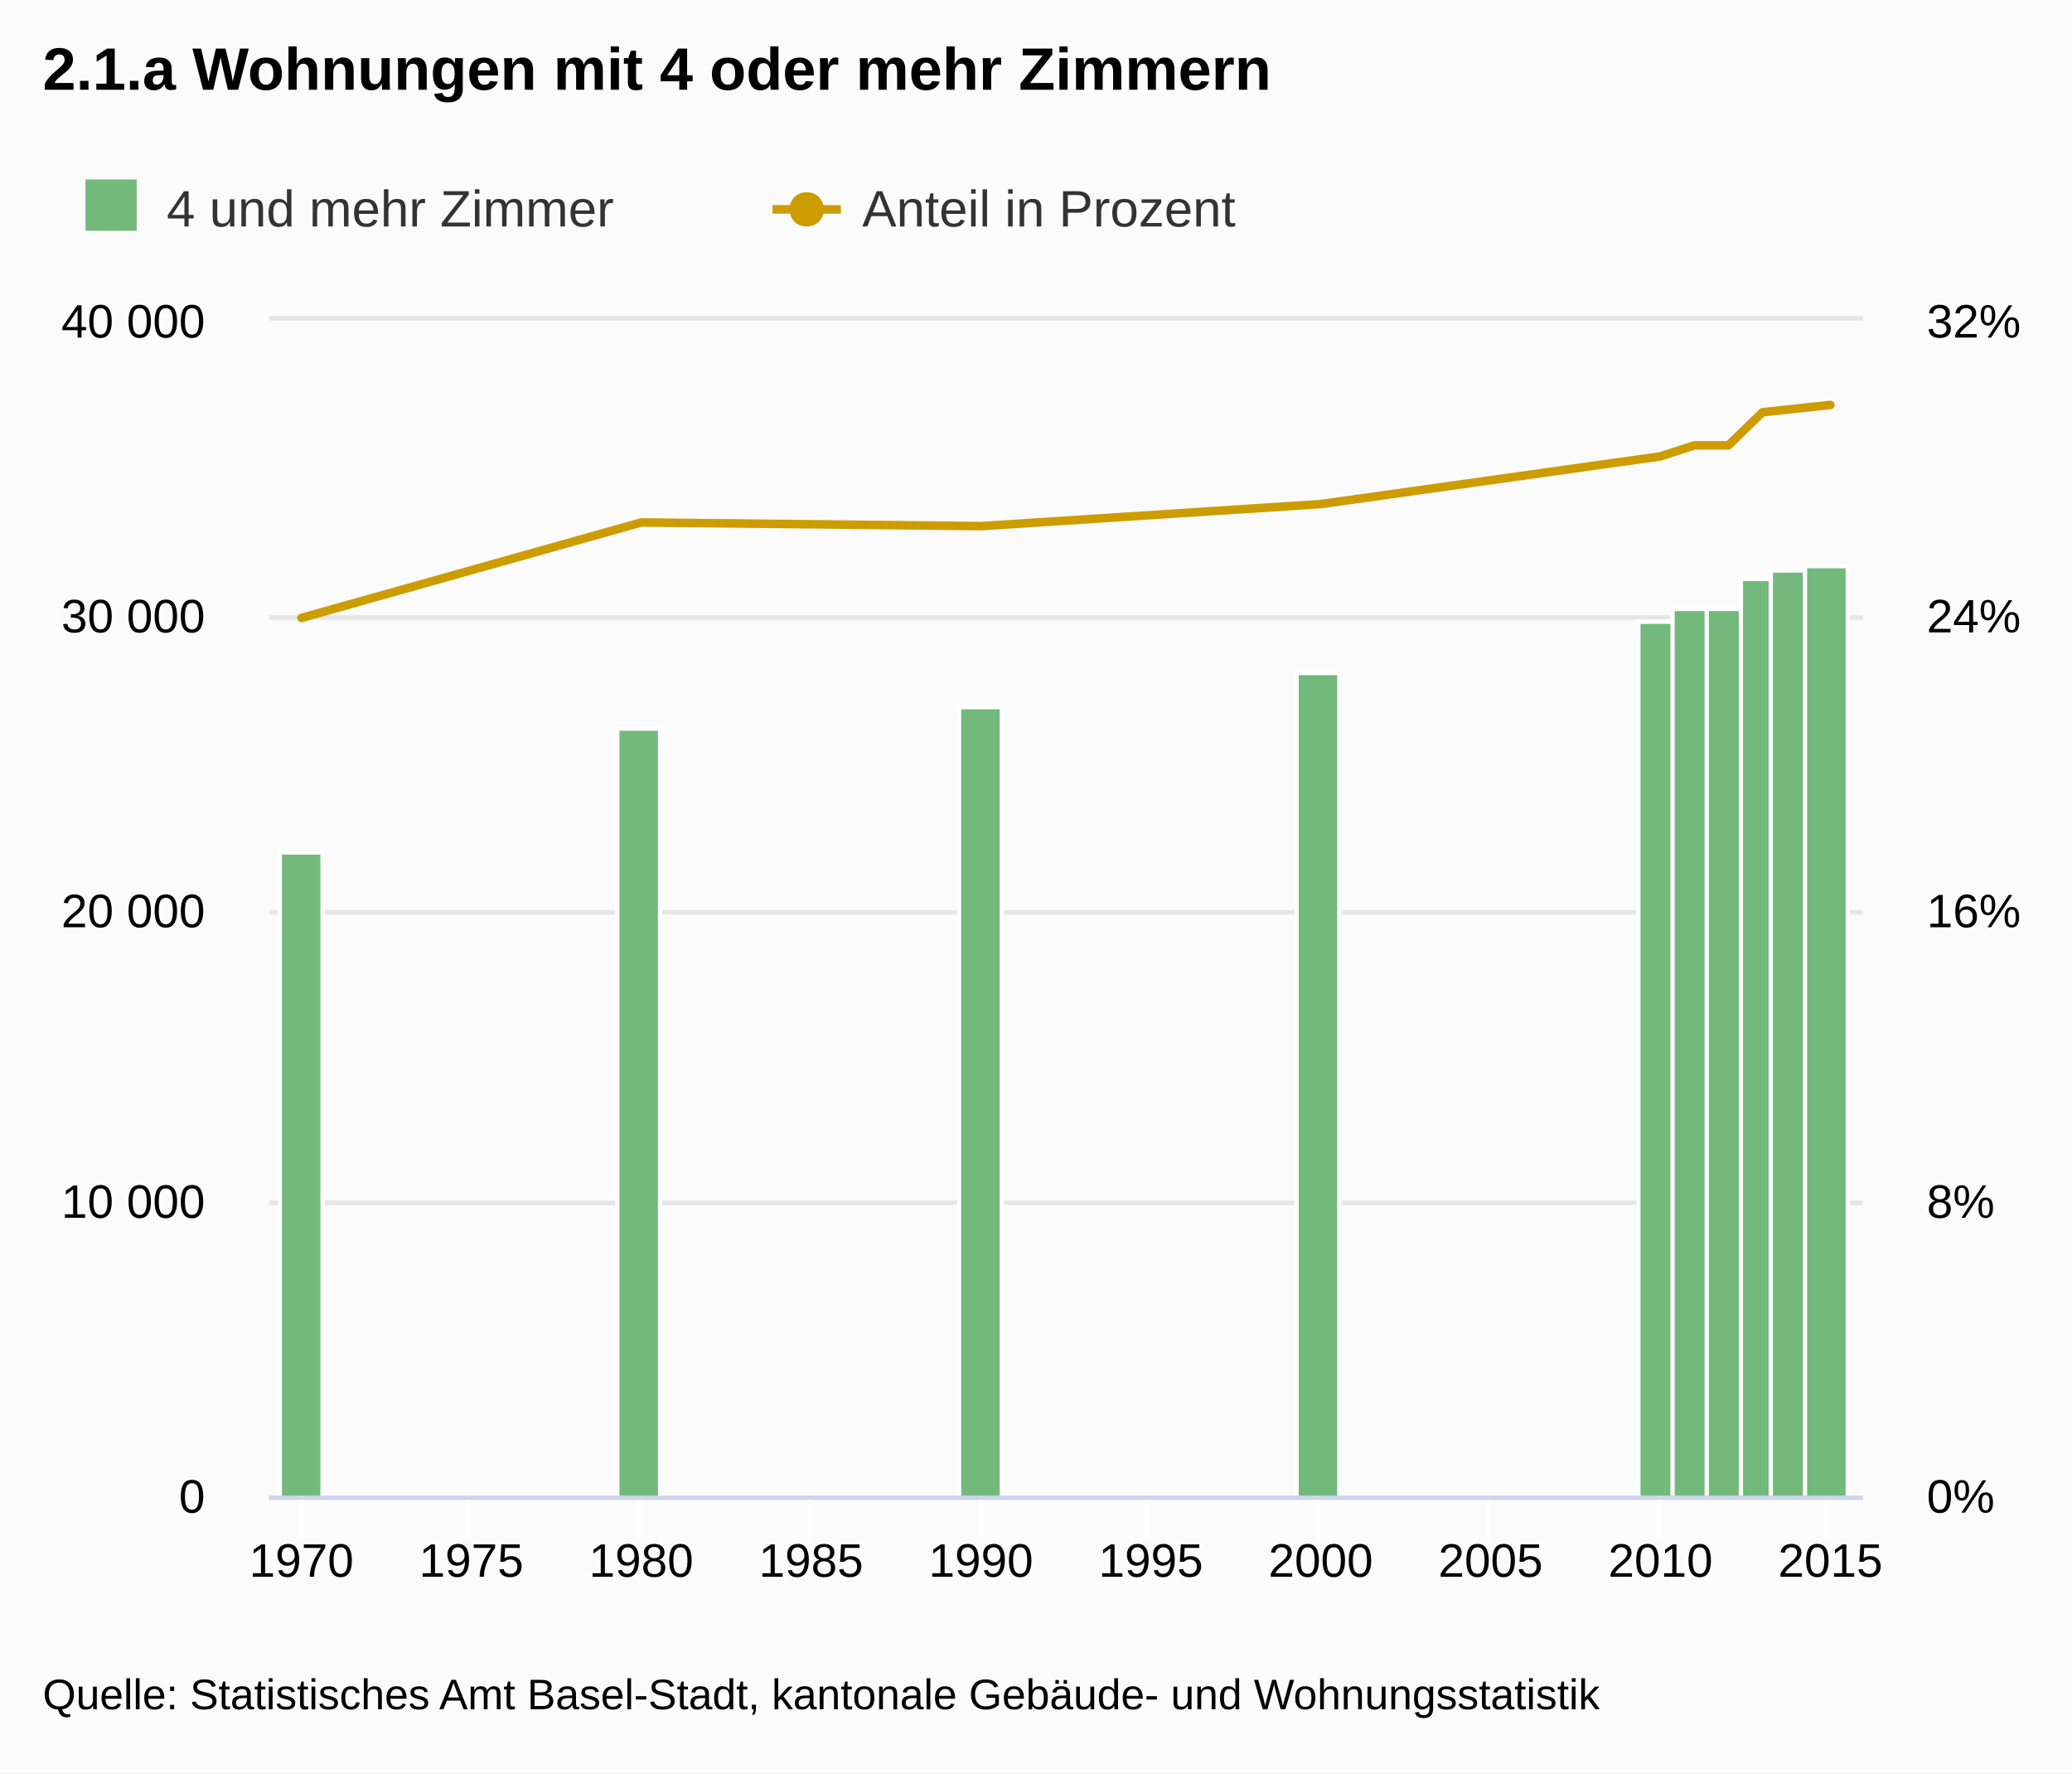
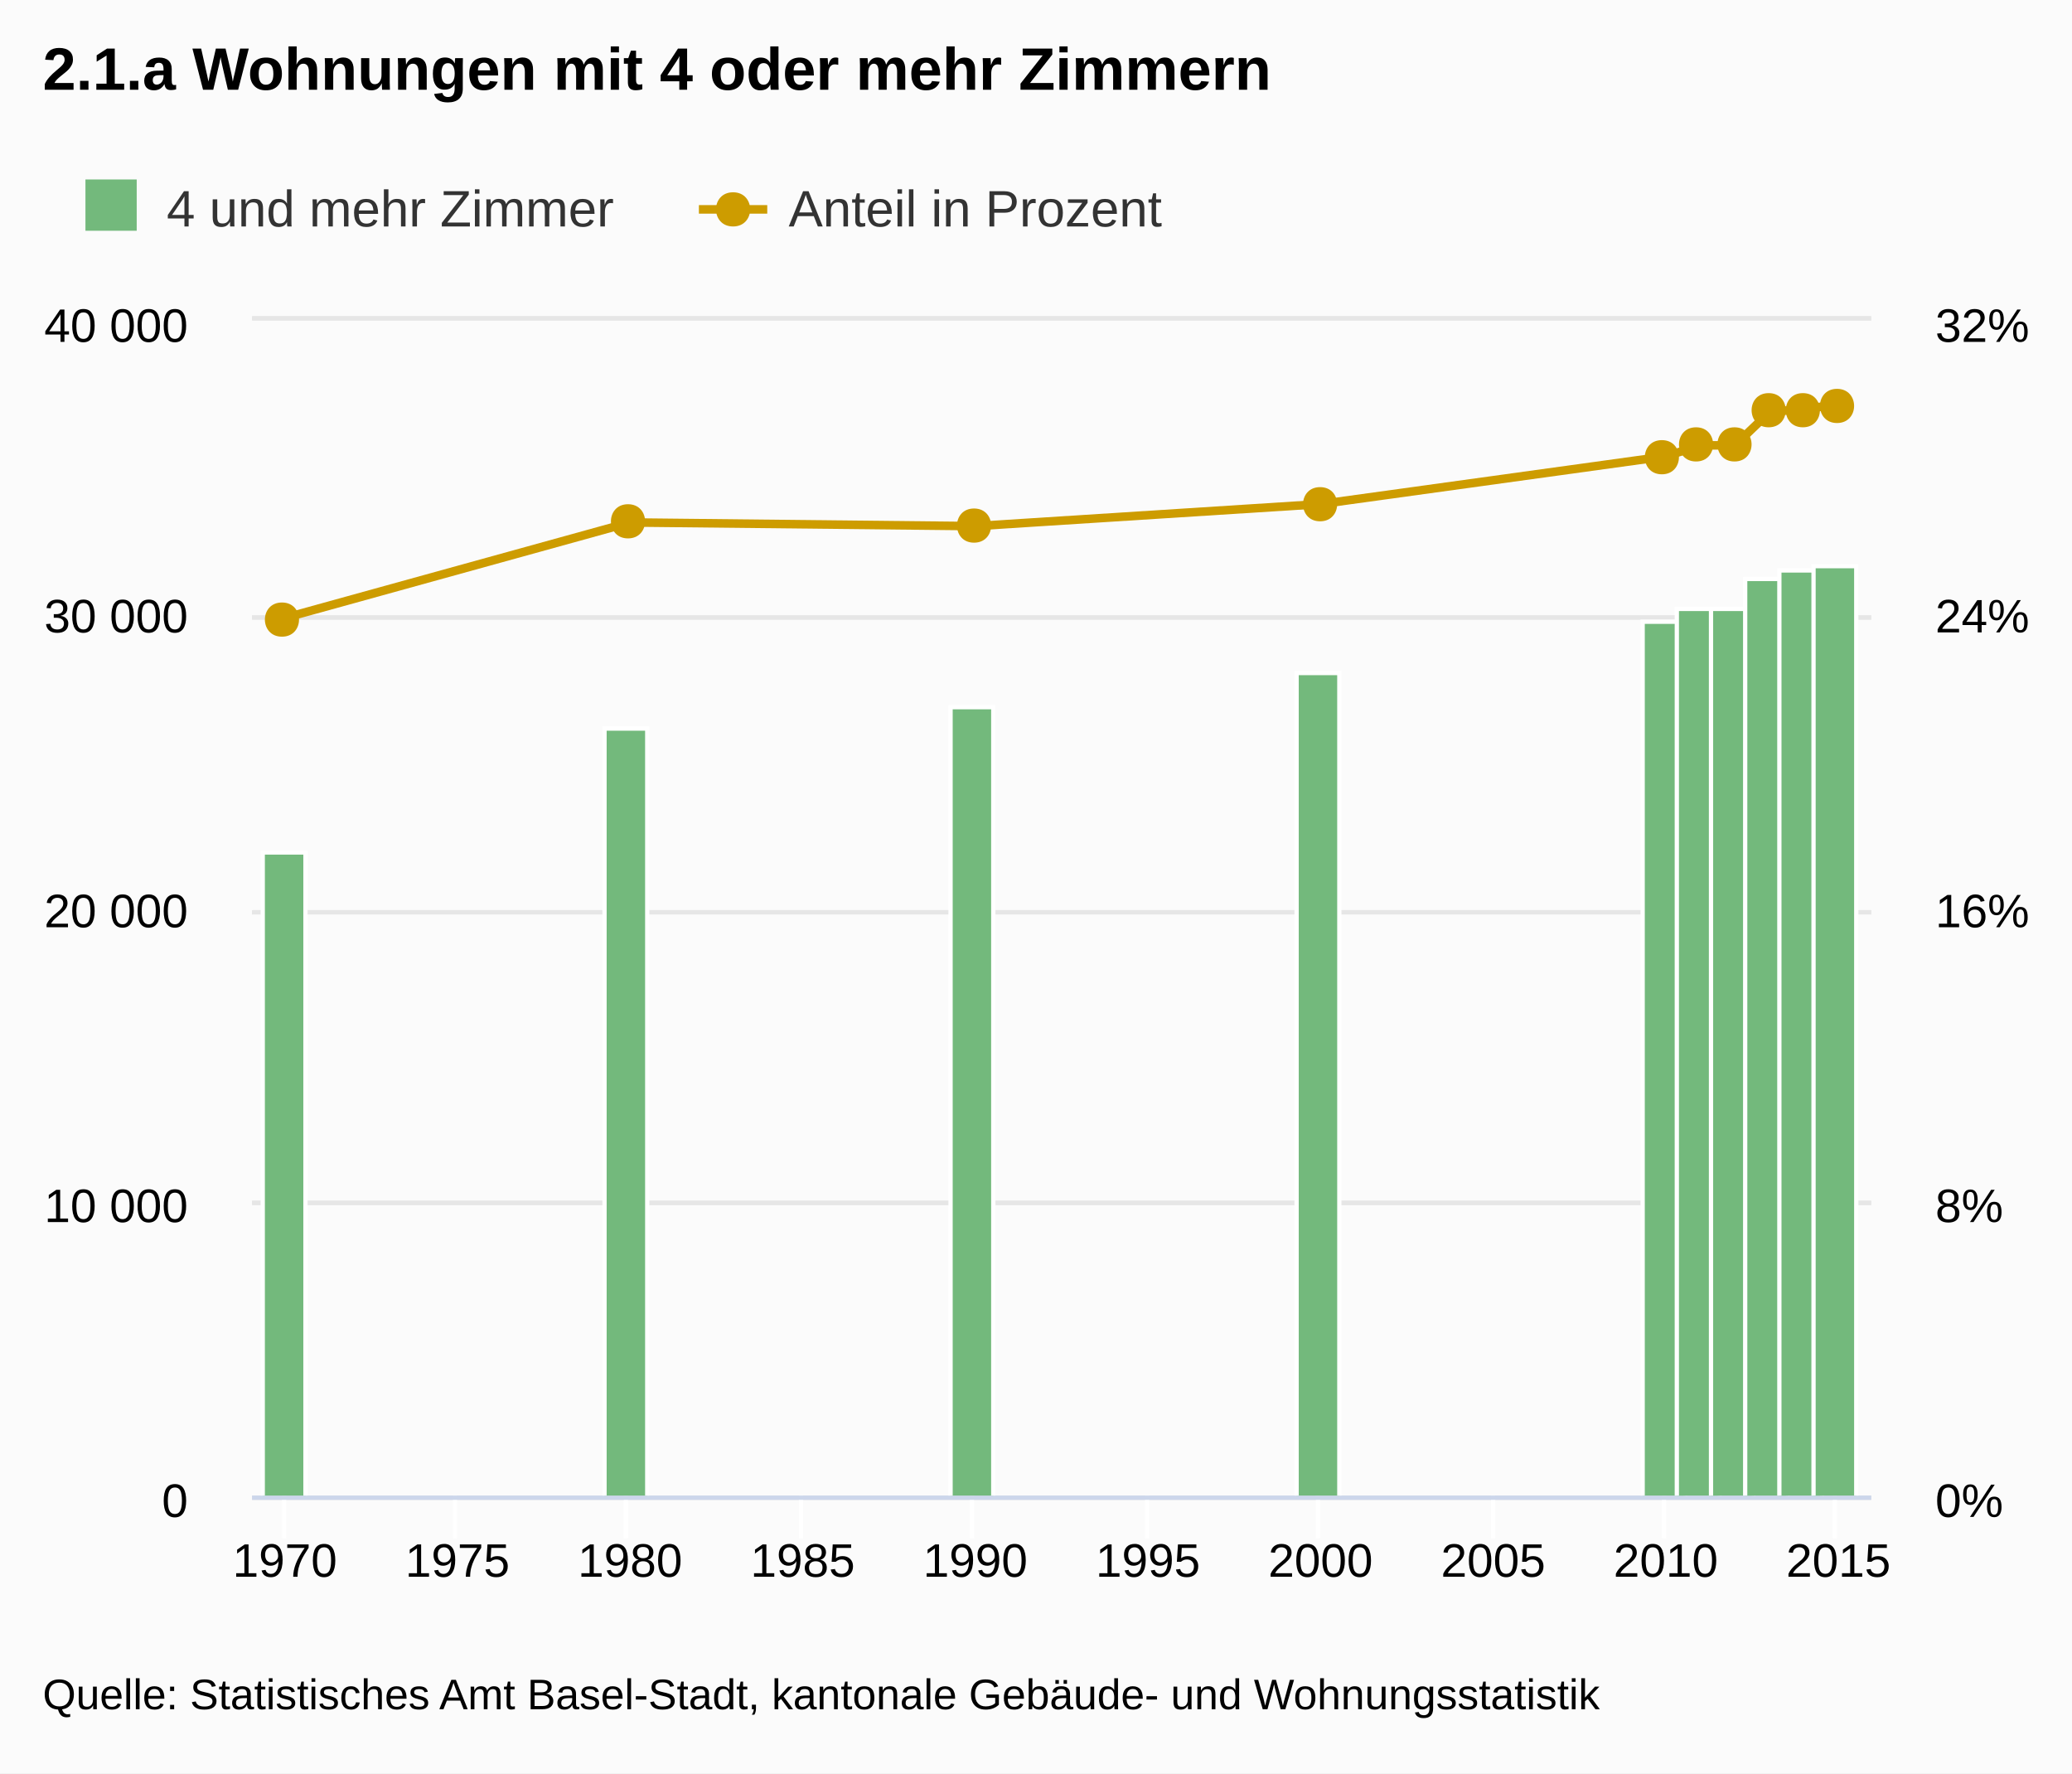
<svg xmlns="http://www.w3.org/2000/svg" version="1.1" class="highcharts-root" style="font-family:Arial;font-size:12px;" viewBox="0 0 485 415">
  <defs>
-     <clipPath id="highcharts-1r75xv7-1">
-       <rect x="0" y="0" width="373" height="275" fill="none" />
+     <clipPath id="highcharts-hop1m3t-1">
+       <rect x="0" y="0" width="379" height="275" fill="none" />
    </clipPath>
  </defs>
  <rect fill="#fbfbfb" class="highcharts-background" x="0" y="0" width="485" height="415" rx="0" ry="0" />
-   <rect fill="none" class="highcharts-plot-background" x="63" y="75" width="373" height="275" />
+   <rect fill="none" class="highcharts-plot-background" x="59" y="75" width="379" height="275" />
  <g class="highcharts-grid highcharts-xaxis-grid ">
-     <path fill="none" class="highcharts-grid-line" d="M 70.5 75 L 70.5 350" opacity="1" />
-     <path fill="none" class="highcharts-grid-line" d="M 109.5 75 L 109.5 350" opacity="1" />
-     <path fill="none" class="highcharts-grid-line" d="M 149.5 75 L 149.5 350" opacity="1" />
-     <path fill="none" class="highcharts-grid-line" d="M 189.5 75 L 189.5 350" opacity="1" />
-     <path fill="none" class="highcharts-grid-line" d="M 229.5 75 L 229.5 350" opacity="1" />
+     <path fill="none" class="highcharts-grid-line" d="M 66.5 75 L 66.5 350" opacity="1" />
+     <path fill="none" class="highcharts-grid-line" d="M 106.5 75 L 106.5 350" opacity="1" />
+     <path fill="none" class="highcharts-grid-line" d="M 146.5 75 L 146.5 350" opacity="1" />
+     <path fill="none" class="highcharts-grid-line" d="M 187.5 75 L 187.5 350" opacity="1" />
+     <path fill="none" class="highcharts-grid-line" d="M 227.5 75 L 227.5 350" opacity="1" />
    <path fill="none" class="highcharts-grid-line" d="M 268.5 75 L 268.5 350" opacity="1" />
    <path fill="none" class="highcharts-grid-line" d="M 308.5 75 L 308.5 350" opacity="1" />
-     <path fill="none" class="highcharts-grid-line" d="M 348.5 75 L 348.5 350" opacity="1" />
-     <path fill="none" class="highcharts-grid-line" d="M 388.5 75 L 388.5 350" opacity="1" />
-     <path fill="none" class="highcharts-grid-line" d="M 427.5 75 L 427.5 350" opacity="1" />
+     <path fill="none" class="highcharts-grid-line" d="M 349.5 75 L 349.5 350" opacity="1" />
+     <path fill="none" class="highcharts-grid-line" d="M 389.5 75 L 389.5 350" opacity="1" />
+     <path fill="none" class="highcharts-grid-line" d="M 429.5 75 L 429.5 350" opacity="1" />
  </g>
  <g class="highcharts-grid highcharts-yaxis-grid ">
-     <path fill="none" stroke="#e6e6e6" stroke-width="1" class="highcharts-grid-line" d="M 63 350.5 L 436 350.5" opacity="1" />
-     <path fill="none" stroke="#e6e6e6" stroke-width="1" class="highcharts-grid-line" d="M 63 281.5 L 436 281.5" opacity="1" />
-     <path fill="none" stroke="#e6e6e6" stroke-width="1" class="highcharts-grid-line" d="M 63 213.5 L 436 213.5" opacity="1" />
-     <path fill="none" stroke="#e6e6e6" stroke-width="1" class="highcharts-grid-line" d="M 63 144.5 L 436 144.5" opacity="1" />
-     <path fill="none" stroke="#e6e6e6" stroke-width="1" class="highcharts-grid-line" d="M 63 74.5 L 436 74.5" opacity="1" />
+     <path fill="none" stroke="#e6e6e6" stroke-width="1" class="highcharts-grid-line" d="M 59 350.5 L 438 350.5" opacity="1" />
+     <path fill="none" stroke="#e6e6e6" stroke-width="1" class="highcharts-grid-line" d="M 59 281.5 L 438 281.5" opacity="1" />
+     <path fill="none" stroke="#e6e6e6" stroke-width="1" class="highcharts-grid-line" d="M 59 213.5 L 438 213.5" opacity="1" />
+     <path fill="none" stroke="#e6e6e6" stroke-width="1" class="highcharts-grid-line" d="M 59 144.5 L 438 144.5" opacity="1" />
+     <path fill="none" stroke="#e6e6e6" stroke-width="1" class="highcharts-grid-line" d="M 59 74.5 L 438 74.5" opacity="1" />
  </g>
  <g class="highcharts-grid highcharts-yaxis-grid ">
-     <path fill="none" stroke="#e6e6e6" stroke-width="1" class="highcharts-grid-line" d="M 63 350.5 L 436 350.5" opacity="1" />
-     <path fill="none" stroke="#e6e6e6" stroke-width="1" class="highcharts-grid-line" d="M 63 281.5 L 436 281.5" opacity="1" />
-     <path fill="none" stroke="#e6e6e6" stroke-width="1" class="highcharts-grid-line" d="M 63 213.5 L 436 213.5" opacity="1" />
-     <path fill="none" stroke="#e6e6e6" stroke-width="1" class="highcharts-grid-line" d="M 63 144.5 L 436 144.5" opacity="1" />
-     <path fill="none" stroke="#e6e6e6" stroke-width="1" class="highcharts-grid-line" d="M 63 74.5 L 436 74.5" opacity="1" />
+     <path fill="none" stroke="#e6e6e6" stroke-width="1" class="highcharts-grid-line" d="M 59 350.5 L 438 350.5" opacity="1" />
+     <path fill="none" stroke="#e6e6e6" stroke-width="1" class="highcharts-grid-line" d="M 59 281.5 L 438 281.5" opacity="1" />
+     <path fill="none" stroke="#e6e6e6" stroke-width="1" class="highcharts-grid-line" d="M 59 213.5 L 438 213.5" opacity="1" />
+     <path fill="none" stroke="#e6e6e6" stroke-width="1" class="highcharts-grid-line" d="M 59 144.5 L 438 144.5" opacity="1" />
+     <path fill="none" stroke="#e6e6e6" stroke-width="1" class="highcharts-grid-line" d="M 59 74.5 L 438 74.5" opacity="1" />
  </g>
-   <rect fill="none" class="highcharts-plot-border" x="63" y="75" width="373" height="275" />
+   <rect fill="none" class="highcharts-plot-border" x="59" y="75" width="379" height="275" />
  <g class="highcharts-axis highcharts-xaxis ">
-     <path fill="none" class="highcharts-tick" stroke="#FFFFFF" stroke-width="1" d="M 70.5 350 L 70.5 360" opacity="1" />
-     <path fill="none" class="highcharts-tick" stroke="#FFFFFF" stroke-width="1" d="M 109.5 350 L 109.5 360" opacity="1" />
-     <path fill="none" class="highcharts-tick" stroke="#FFFFFF" stroke-width="1" d="M 149.5 350 L 149.5 360" opacity="1" />
-     <path fill="none" class="highcharts-tick" stroke="#FFFFFF" stroke-width="1" d="M 189.5 350 L 189.5 360" opacity="1" />
-     <path fill="none" class="highcharts-tick" stroke="#FFFFFF" stroke-width="1" d="M 229.5 350 L 229.5 360" opacity="1" />
+     <path fill="none" class="highcharts-tick" stroke="#FFFFFF" stroke-width="1" d="M 66.5 350 L 66.5 360" opacity="1" />
+     <path fill="none" class="highcharts-tick" stroke="#FFFFFF" stroke-width="1" d="M 106.5 350 L 106.5 360" opacity="1" />
+     <path fill="none" class="highcharts-tick" stroke="#FFFFFF" stroke-width="1" d="M 146.5 350 L 146.5 360" opacity="1" />
+     <path fill="none" class="highcharts-tick" stroke="#FFFFFF" stroke-width="1" d="M 187.5 350 L 187.5 360" opacity="1" />
+     <path fill="none" class="highcharts-tick" stroke="#FFFFFF" stroke-width="1" d="M 227.5 350 L 227.5 360" opacity="1" />
    <path fill="none" class="highcharts-tick" stroke="#FFFFFF" stroke-width="1" d="M 268.5 350 L 268.5 360" opacity="1" />
    <path fill="none" class="highcharts-tick" stroke="#FFFFFF" stroke-width="1" d="M 308.5 350 L 308.5 360" opacity="1" />
-     <path fill="none" class="highcharts-tick" stroke="#FFFFFF" stroke-width="1" d="M 348.5 350 L 348.5 360" opacity="1" />
-     <path fill="none" class="highcharts-tick" stroke="#FFFFFF" stroke-width="1" d="M 388.5 350 L 388.5 360" opacity="1" />
-     <path fill="none" class="highcharts-tick" stroke="#FFFFFF" stroke-width="1" d="M 427.5 350 L 427.5 360" opacity="1" />
-     <path fill="none" class="highcharts-axis-line" stroke="#ccd6eb" stroke-width="1" d="M 63 350.5 L 436 350.5" />
+     <path fill="none" class="highcharts-tick" stroke="#FFFFFF" stroke-width="1" d="M 349.5 350 L 349.5 360" opacity="1" />
+     <path fill="none" class="highcharts-tick" stroke="#FFFFFF" stroke-width="1" d="M 389.5 350 L 389.5 360" opacity="1" />
+     <path fill="none" class="highcharts-tick" stroke="#FFFFFF" stroke-width="1" d="M 429.5 350 L 429.5 360" opacity="1" />
+     <path fill="none" class="highcharts-axis-line" stroke="#ccd6eb" stroke-width="1" d="M 59 350.5 L 438 350.5" />
  </g>
  <g class="highcharts-axis highcharts-yaxis ">
-     <path fill="none" class="highcharts-axis-line" d="M 63 75 L 63 350" />
+     <path fill="none" class="highcharts-axis-line" d="M 59 75 L 59 350" />
  </g>
  <g class="highcharts-axis highcharts-yaxis ">
-     <path fill="none" class="highcharts-axis-line" d="M 436 75 L 436 350" />
+     <path fill="none" class="highcharts-axis-line" d="M 438 75 L 438 350" />
  </g>
  <g class="highcharts-series-group">
-     <g class="highcharts-series highcharts-series-0 highcharts-column-series highcharts-color-undefined highcharts-tracker" transform="translate(63,75) scale(1 1)" width="275" height="373" clip-path="url(#highcharts-1r75xv7-1)">
+     <g class="highcharts-series highcharts-series-0 highcharts-column-series highcharts-color-undefined highcharts-tracker" transform="translate(59,75) scale(1 1)" width="275" height="379" clip-path="url(#highcharts-hop1m3t-1)">
      <rect x="2.5" y="124.5" width="10" height="151" fill="#73b97c" class="highcharts-point" stroke="#ffffff" stroke-width="1" />
-       <rect x="81.5" y="95.5" width="10" height="180" fill="#73b97c" class="highcharts-point" stroke="#ffffff" stroke-width="1" />
-       <rect x="161.5" y="90.5" width="10" height="185" fill="#73b97c" class="highcharts-point" stroke="#ffffff" stroke-width="1" />
-       <rect x="240.5" y="82.5" width="10" height="193" fill="#73b97c" class="highcharts-point" stroke="#ffffff" stroke-width="1" />
-       <rect x="320.5" y="70.5" width="10" height="205" fill="#73b97c" class="highcharts-point" stroke="#ffffff" stroke-width="1" />
-       <rect x="328.5" y="67.5" width="10" height="208" fill="#73b97c" class="highcharts-point" stroke="#ffffff" stroke-width="1" />
-       <rect x="336.5" y="67.5" width="10" height="208" fill="#73b97c" class="highcharts-point" stroke="#ffffff" stroke-width="1" />
-       <rect x="344.5" y="60.5" width="10" height="215" fill="#73b97c" class="highcharts-point" stroke="#ffffff" stroke-width="1" />
-       <rect x="351.5" y="58.5" width="10" height="217" fill="#73b97c" class="highcharts-point" stroke="#ffffff" stroke-width="1" />
-       <rect x="359.5" y="57.5" width="10" height="218" fill="#73b97c" class="highcharts-point" stroke="#ffffff" stroke-width="1" />
+       <rect x="82.5" y="95.5" width="10" height="180" fill="#73b97c" class="highcharts-point" stroke="#ffffff" stroke-width="1" />
+       <rect x="163.5" y="90.5" width="10" height="185" fill="#73b97c" class="highcharts-point" stroke="#ffffff" stroke-width="1" />
+       <rect x="244.5" y="82.5" width="10" height="193" fill="#73b97c" class="highcharts-point" stroke="#ffffff" stroke-width="1" />
+       <rect x="325.5" y="70.5" width="10" height="205" fill="#73b97c" class="highcharts-point" stroke="#ffffff" stroke-width="1" />
+       <rect x="333.5" y="67.5" width="10" height="208" fill="#73b97c" class="highcharts-point" stroke="#ffffff" stroke-width="1" />
+       <rect x="341.5" y="67.5" width="10" height="208" fill="#73b97c" class="highcharts-point" stroke="#ffffff" stroke-width="1" />
+       <rect x="349.5" y="60.5" width="10" height="215" fill="#73b97c" class="highcharts-point" stroke="#ffffff" stroke-width="1" />
+       <rect x="357.5" y="58.5" width="10" height="217" fill="#73b97c" class="highcharts-point" stroke="#ffffff" stroke-width="1" />
+       <rect x="365.5" y="57.5" width="10" height="218" fill="#73b97c" class="highcharts-point" stroke="#ffffff" stroke-width="1" />
    </g>
-     <g class="highcharts-markers highcharts-series-0 highcharts-column-series highcharts-color-undefined " transform="translate(63,75) scale(1 1)" width="275" height="373" clip-path="none" />
-     <g class="highcharts-series highcharts-series-1 highcharts-line-series highcharts-color-undefined " transform="translate(63,75) scale(1 1)" width="275" height="373" clip-path="url(#highcharts-1r75xv7-1)">
-       <path fill="none" d="M 7.555 69.609 L 87.086 47.266 L 166.617 48.125 L 246.148 42.969 L 325.679 31.797 L 333.632 29.219 L 341.585 29.219 L 349.538 21.484 L 357.491 20.625 L 365.445 19.766" class="highcharts-graph" stroke="#cd9c00" stroke-width="2" stroke-linejoin="round" stroke-linecap="round" />
-       <path fill="none" d="M -2.445 69.609 L 7.555 69.609 L 87.086 47.266 L 166.617 48.125 L 246.148 42.969 L 325.679 31.797 L 333.632 29.219 L 341.585 29.219 L 349.538 21.484 L 357.491 20.625 L 365.445 19.766 L 375.445 19.766" stroke-linejoin="round" visibility="visible" stroke="rgba(192,192,192,0)" stroke-width="22" class="highcharts-tracker" />
+     <g class="highcharts-markers highcharts-series-0 highcharts-column-series highcharts-color-undefined " transform="translate(59,75) scale(1 1)" width="275" height="379" clip-path="none" />
+     <g class="highcharts-series highcharts-series-1 highcharts-line-series highcharts-color-undefined " transform="translate(59,75) scale(1 1)" width="275" height="379" clip-path="url(#highcharts-hop1m3t-1)">
+       <path fill="none" d="M 7.677 69.609 L 88.487 47.266 L 169.297 48.125 L 250.108 42.969 L 330.918 31.797 L 338.999 29.219 L 347.08 29.219 L 355.161 21.484 L 363.242 20.625 L 371.323 19.766" class="highcharts-graph" stroke="#cd9c00" stroke-width="2" stroke-linejoin="round" stroke-linecap="round" />
+       <path fill="none" d="M -2.323 69.609 L 7.677 69.609 L 88.487 47.266 L 169.297 48.125 L 250.108 42.969 L 330.918 31.797 L 338.999 29.219 L 347.08 29.219 L 355.161 21.484 L 363.242 20.625 L 371.323 19.766 L 381.323 19.766" stroke-linejoin="round" visibility="visible" stroke="rgba(192,192,192,0)" stroke-width="22" class="highcharts-tracker" />
    </g>
-     <g class="highcharts-markers highcharts-series-1 highcharts-line-series highcharts-color-undefined highcharts-tracker" transform="translate(63,75) scale(1 1)" width="275" height="373" clip-path="none" />
+     <g class="highcharts-markers highcharts-series-1 highcharts-line-series highcharts-color-undefined highcharts-tracker" transform="translate(59,75) scale(1 1)" width="275" height="379" clip-path="none">
+       <path fill="#cd9c00" d="M 371 16 C 376.328 16 376.328 24 371 24 C 365.672 24 365.672 16 371 16 Z" class="highcharts-point" />
+       <path fill="#cd9c00" d="M 363 17 C 368.328 17 368.328 25 363 25 C 357.672 25 357.672 17 363 17 Z" class="highcharts-point" />
+       <path fill="#cd9c00" d="M 355 17 C 360.328 17 360.328 25 355 25 C 349.672 25 349.672 17 355 17 Z" class="highcharts-point" />
+       <path fill="#cd9c00" d="M 347 25 C 352.328 25 352.328 33 347 33 C 341.672 33 341.672 25 347 25 Z" class="highcharts-point" />
+       <path fill="#cd9c00" d="M 338 25 C 343.328 25 343.328 33 338 33 C 332.672 33 332.672 25 338 25 Z" class="highcharts-point" />
+       <path fill="#cd9c00" d="M 330 28 C 335.328 28 335.328 36 330 36 C 324.672 36 324.672 28 330 28 Z" class="highcharts-point" />
+       <path fill="#cd9c00" d="M 250 39 C 255.328 39 255.328 47 250 47 C 244.672 47 244.672 39 250 39 Z" class="highcharts-point" />
+       <path fill="#cd9c00" d="M 169 44 C 174.328 44 174.328 52 169 52 C 163.672 52 163.672 44 169 44 Z" class="highcharts-point" />
+       <path fill="#cd9c00" d="M 88 43 C 93.328 43 93.328 51 88 51 C 82.672 51 82.672 43 88 43 Z" class="highcharts-point" />
+       <path fill="#cd9c00" d="M 7 66 C 12.328 66 12.328 74 7 74 C 1.672 74 1.672 66 7 66 Z" class="highcharts-point" />
+     </g>
  </g>
  <text x="10" text-anchor="start" class="highcharts-title" style="color:#000000;font-size:14px;font-weight:bold;fill:#000000;width:421px;" y="21">
    <tspan>2.1.a Wohnungen mit 4 oder mehr Zimmern</tspan>
  </text>
  <g class="highcharts-legend" transform="translate(10,35)">
-     <rect fill="none" class="highcharts-legend-box" rx="0" ry="0" x="0" y="0" width="301" height="26" visibility="visible" />
+     <rect fill="none" class="highcharts-legend-box" rx="0" ry="0" x="0" y="0" width="269" height="25" visibility="visible" />
    <g>
      <g>
        <g class="highcharts-legend-item highcharts-column-series highcharts-color-undefined highcharts-series-0" transform="translate(8,3)">
          <text x="21" style="color:#333333;font-size:12px;font-weight:normal;cursor:pointer;fill:#333333;" text-anchor="start" y="15">
            <tspan>4 und mehr Zimmer</tspan>
          </text>
          <rect x="2" y="4" width="12" height="12" fill="#73b97c" class="highcharts-point" />
        </g>
-         <g class="highcharts-legend-item highcharts-line-series highcharts-color-undefined highcharts-series-1" transform="translate(170.8281,3)">
+         <g class="highcharts-legend-item highcharts-line-series highcharts-color-undefined highcharts-series-1" transform="translate(153.5938,3)">
          <path fill="none" d="M 0 11 L 16 11" class="highcharts-graph" stroke="#cd9c00" stroke-width="2" />
          <path fill="#cd9c00" d="M 8 7 C 13.328 7 13.328 15 8 15 C 2.672 15 2.672 7 8 7 Z" class="highcharts-point" />
          <text x="21" y="15" style="color:#333333;font-size:12px;font-weight:normal;cursor:pointer;fill:#333333;" text-anchor="start">
            <tspan>Anteil in Prozent</tspan>
          </text>
        </g>
      </g>
    </g>
  </g>
  <g class="highcharts-axis-labels highcharts-xaxis-labels ">
-     <text x="70.555" style="color:#000000;cursor:default;font-size:11px;fill:#000000;" text-anchor="middle" transform="translate(0,0)" y="369" opacity="1">1970</text>
-     <text x="110.321" style="color:#000000;cursor:default;font-size:11px;fill:#000000;" text-anchor="middle" transform="translate(0,0)" y="369" opacity="1">1975</text>
-     <text x="150.086" style="color:#000000;cursor:default;font-size:11px;fill:#000000;" text-anchor="middle" transform="translate(0,0)" y="369" opacity="1">1980</text>
-     <text x="189.852" style="color:#000000;cursor:default;font-size:11px;fill:#000000;" text-anchor="middle" transform="translate(0,0)" y="369" opacity="1">1985</text>
-     <text x="229.617" style="color:#000000;cursor:default;font-size:11px;fill:#000000;" text-anchor="middle" transform="translate(0,0)" y="369" opacity="1">1990</text>
-     <text x="269.383" style="color:#000000;cursor:default;font-size:11px;fill:#000000;" text-anchor="middle" transform="translate(0,0)" y="369" opacity="1">1995</text>
-     <text x="309.148" style="color:#000000;cursor:default;font-size:11px;fill:#000000;" text-anchor="middle" transform="translate(0,0)" y="369" opacity="1">2000</text>
-     <text x="348.914" style="color:#000000;cursor:default;font-size:11px;fill:#000000;" text-anchor="middle" transform="translate(0,0)" y="369" opacity="1">2005</text>
-     <text x="388.679" style="color:#000000;cursor:default;font-size:11px;fill:#000000;" text-anchor="middle" transform="translate(0,0)" y="369" opacity="1">2010</text>
-     <text x="428.445" style="color:#000000;cursor:default;font-size:11px;fill:#000000;" text-anchor="middle" transform="translate(0,0)" y="369" opacity="1">2015</text>
+     <text x="66.677" style="color:#000000;cursor:default;font-size:11px;fill:#000000;" text-anchor="middle" transform="translate(0,0)" y="369" opacity="1">1970</text>
+     <text x="107.082" style="color:#000000;cursor:default;font-size:11px;fill:#000000;" text-anchor="middle" transform="translate(0,0)" y="369" opacity="1">1975</text>
+     <text x="147.487" style="color:#000000;cursor:default;font-size:11px;fill:#000000;" text-anchor="middle" transform="translate(0,0)" y="369" opacity="1">1980</text>
+     <text x="187.892" style="color:#000000;cursor:default;font-size:11px;fill:#000000;" text-anchor="middle" transform="translate(0,0)" y="369" opacity="1">1985</text>
+     <text x="228.297" style="color:#000000;cursor:default;font-size:11px;fill:#000000;" text-anchor="middle" transform="translate(0,0)" y="369" opacity="1">1990</text>
+     <text x="268.703" style="color:#000000;cursor:default;font-size:11px;fill:#000000;" text-anchor="middle" transform="translate(0,0)" y="369" opacity="1">1995</text>
+     <text x="309.108" style="color:#000000;cursor:default;font-size:11px;fill:#000000;" text-anchor="middle" transform="translate(0,0)" y="369" opacity="1">2000</text>
+     <text x="349.513" style="color:#000000;cursor:default;font-size:11px;fill:#000000;" text-anchor="middle" transform="translate(0,0)" y="369" opacity="1">2005</text>
+     <text x="389.918" style="color:#000000;cursor:default;font-size:11px;fill:#000000;" text-anchor="middle" transform="translate(0,0)" y="369" opacity="1">2010</text>
+     <text x="430.323" style="color:#000000;cursor:default;font-size:11px;fill:#000000;" text-anchor="middle" transform="translate(0,0)" y="369" opacity="1">2015</text>
  </g>
  <g class="highcharts-axis-labels highcharts-yaxis-labels ">
-     <text x="48" style="color:#000000;cursor:default;font-size:11px;fill:#000000;width:150px;text-overflow:clip;" text-anchor="end" transform="translate(0,0)" y="354" opacity="1">
+     <text x="44" style="color:#000000;cursor:default;font-size:11px;fill:#000000;width:150px;text-overflow:clip;" text-anchor="end" transform="translate(0,0)" y="355" opacity="1">
      <tspan>0</tspan>
    </text>
-     <text x="48" style="color:#000000;cursor:default;font-size:11px;fill:#000000;width:150px;text-overflow:clip;" text-anchor="end" transform="translate(0,0)" y="285" opacity="1">
+     <text x="44" style="color:#000000;cursor:default;font-size:11px;fill:#000000;width:150px;text-overflow:clip;" text-anchor="end" transform="translate(0,0)" y="286" opacity="1">
      <tspan>10 000</tspan>
    </text>
-     <text x="48" style="color:#000000;cursor:default;font-size:11px;fill:#000000;width:150px;text-overflow:clip;" text-anchor="end" transform="translate(0,0)" y="217" opacity="1">
+     <text x="44" style="color:#000000;cursor:default;font-size:11px;fill:#000000;width:150px;text-overflow:clip;" text-anchor="end" transform="translate(0,0)" y="217" opacity="1">
      <tspan>20 000</tspan>
    </text>
-     <text x="48" style="color:#000000;cursor:default;font-size:11px;fill:#000000;width:150px;text-overflow:clip;" text-anchor="end" transform="translate(0,0)" y="148" opacity="1">
+     <text x="44" style="color:#000000;cursor:default;font-size:11px;fill:#000000;width:150px;text-overflow:clip;" text-anchor="end" transform="translate(0,0)" y="148" opacity="1">
      <tspan>30 000</tspan>
    </text>
-     <text x="48" style="color:#000000;cursor:default;font-size:11px;fill:#000000;width:150px;text-overflow:clip;" text-anchor="end" transform="translate(0,0)" y="79" opacity="1">
+     <text x="44" style="color:#000000;cursor:default;font-size:11px;fill:#000000;width:150px;text-overflow:clip;" text-anchor="end" transform="translate(0,0)" y="80" opacity="1">
      <tspan>40 000</tspan>
    </text>
  </g>
  <g class="highcharts-axis-labels highcharts-yaxis-labels ">
-     <text x="451" style="color:#000000;cursor:default;font-size:11px;fill:#000000;width:150px;text-overflow:clip;" text-anchor="start" transform="translate(0,0)" y="354" opacity="1">
+     <text x="453" style="color:#000000;cursor:default;font-size:11px;fill:#000000;width:150px;text-overflow:clip;" text-anchor="start" transform="translate(0,0)" y="355" opacity="1">
      <tspan>0%</tspan>
    </text>
-     <text x="451" style="color:#000000;cursor:default;font-size:11px;fill:#000000;width:150px;text-overflow:clip;" text-anchor="start" transform="translate(0,0)" y="285" opacity="1">
+     <text x="453" style="color:#000000;cursor:default;font-size:11px;fill:#000000;width:150px;text-overflow:clip;" text-anchor="start" transform="translate(0,0)" y="286" opacity="1">
      <tspan>8%</tspan>
    </text>
-     <text x="451" style="color:#000000;cursor:default;font-size:11px;fill:#000000;width:150px;text-overflow:clip;" text-anchor="start" transform="translate(0,0)" y="217" opacity="1">
+     <text x="453" style="color:#000000;cursor:default;font-size:11px;fill:#000000;width:150px;text-overflow:clip;" text-anchor="start" transform="translate(0,0)" y="217" opacity="1">
      <tspan>16%</tspan>
    </text>
-     <text x="451" style="color:#000000;cursor:default;font-size:11px;fill:#000000;width:150px;text-overflow:clip;" text-anchor="start" transform="translate(0,0)" y="148" opacity="1">
+     <text x="453" style="color:#000000;cursor:default;font-size:11px;fill:#000000;width:150px;text-overflow:clip;" text-anchor="start" transform="translate(0,0)" y="148" opacity="1">
      <tspan>24%</tspan>
    </text>
-     <text x="451" style="color:#000000;cursor:default;font-size:11px;fill:#000000;width:150px;text-overflow:clip;" text-anchor="start" transform="translate(0,0)" y="79" opacity="1">
+     <text x="453" style="color:#000000;cursor:default;font-size:11px;fill:#000000;width:150px;text-overflow:clip;" text-anchor="start" transform="translate(0,0)" y="80" opacity="1">
      <tspan>32%</tspan>
    </text>
  </g>
  <text x="10" class="highcharts-credits" text-anchor="start" style="cursor:default;color:#000000;font-size:10px;fill:#000000;" y="400">
    <tspan>Quelle: Statistisches Amt Basel-Stadt, kantonale Gebäude- und Wohnungsstatistik</tspan>
  </text>
</svg>
